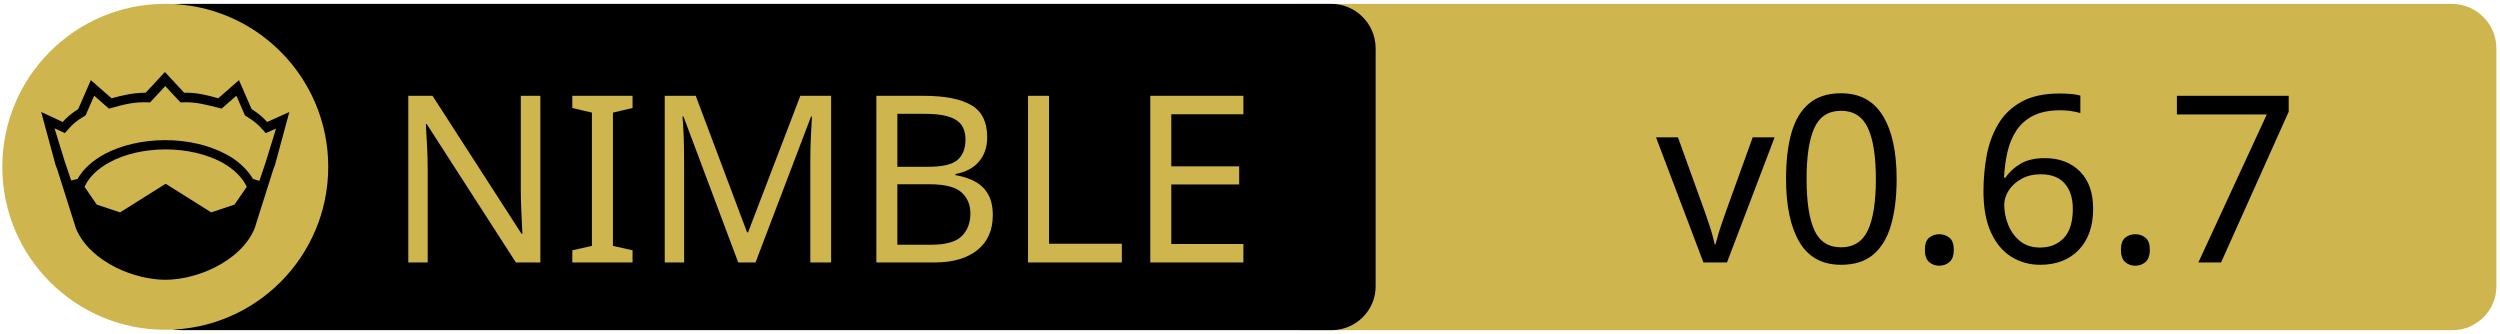
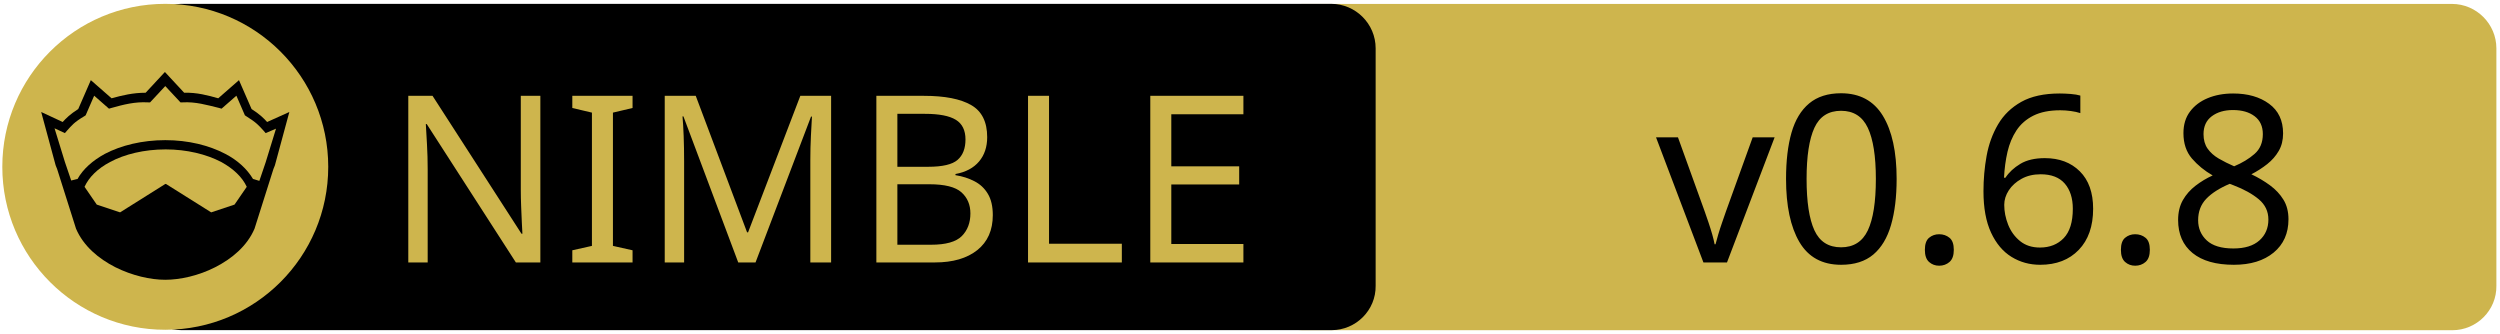
<svg xmlns="http://www.w3.org/2000/svg" xmlns:xlink="http://www.w3.org/1999/xlink" width="675" height="90" xml:space="preserve" version="1.1">
  <a xlink:href="https://github.com/crashappsec/chalk">
    <g>
      <path fill="#CEB54D" id="svg_15" d="m662.123,89.159l-310.5,0c-6.6,0 -12,-5.4 -12,-12l0,-64.1c0,-6.6 5.4,-12 12,-12l310.4,0c6.6,0 12,5.4 12,12l0,64.1c0.1,6.6 -5.3,12 -11.9,12z" />
      <path id="svg_1" d="m359.524,89.139l-310.5,0c-6.6,0 -12,-5.4 -12,-12l0,-64.1c0,-6.6 5.4,-12 12,-12l310.4,0c6.6,0 12,5.4 12,12l0,64.1c0.1,6.6 -5.3,12 -11.9,12z" />
      <rect id="svg_2" fill="none" height="45.9" width="315.3" class="st0" y="24.539" x="60.224" />
      <circle id="svg_4" fill="#CEB54D" r="44" cy="45.039" cx="44.624" class="st1" />
      <g id="XMLID_4_">
        <path id="svg_5" d="m78.124,30.239l-3.9,14.4l-0.4,1l-5.1,16.1c0,0 0,0 0,0c-2,4.7 -6.1,8.1 -10.6,10.4c-4.5,2.3 -9.5,3.4 -13.5,3.4c-4,0 -8.9,-1.1 -13.5,-3.4c-4.5,-2.3 -8.6,-5.7 -10.6,-10.4c0,0 0,0 0,0l-5.1,-16.1l-0.4,-1l-3.9,-14.4l5.8,2.7c0.9,-1 2,-2.1 4.2,-3.5l3.4,-7.8l5.6,4.9c2.9,-0.8 5.8,-1.5 9.2,-1.5l5.2,-5.6l5.2,5.6c3.4,-0.1 6.4,0.7 9.2,1.5l5.6,-4.9l3.4,7.8c2.2,1.4 3.3,2.5 4.2,3.5l6,-2.7z" />
        <g id="XMLID_6_">
          <g id="svg_6">
            <path id="svg_7" fill="#CEB54D" d="m66.624,50.439l-3.3,4.8l-6.3,2.1l-12.1,-7.6c-0.1,-0.1 -0.3,-0.1 -0.4,0l-12.1,7.6l-6.3,-2.1l-3.3,-4.8c1.2,-2.6 3.5,-4.9 6.9,-6.7c3.9,-2.1 9.2,-3.4 15,-3.4c5.7,0 11,1.3 15,3.4c3.3,1.8 5.7,4.1 6.9,6.7z" class="st1" />
          </g>
          <g id="svg_8" />
        </g>
        <g id="XMLID_5_">
          <g id="svg_9">
            <path id="svg_10" fill="#CEB54D" d="m74.524,34.739l-2.8,9.1l-1.7,5l-1.6,-0.5c0,0 -0.1,0 -0.1,0c-1.6,-2.7 -4.2,-5.1 -7.5,-6.8c-4.4,-2.3 -10,-3.7 -16.2,-3.7c-6.2,0 -11.9,1.4 -16.3,3.7c-3.3,1.8 -5.9,4.1 -7.4,6.8c0,0 -0.1,0 -0.1,0l-1.6,0.4l-1.7,-5l-2.8,-9.1l2.8,1.3l0.6,-0.7c1.2,-1.3 1.8,-2.2 4.7,-3.9l0.3,-0.2l2.3,-5.3l4,3.5l0.7,-0.2c3.2,-0.9 6.3,-1.7 9.8,-1.5l0.6,0l4.1,-4.4l4.1,4.4l0.6,0c3.5,-0.2 6.5,0.7 9.8,1.5l0.7,0.2l4,-3.5l2.3,5.3l0.3,0.2c2.9,1.8 3.5,2.6 4.7,3.9l0.6,0.7l2.8,-1.2z" class="st1" />
          </g>
          <g id="svg_11" />
        </g>
      </g>
      <text x="-442" y="-350.021" id="svg_16" font-size="63px" font-family="'PT Sans Caption', 'Tahoma', 'Helvetica Neue Medium', 'PT Sans', sans-serif" fill="#CEB54D" class="st1 st2 st3" transform="matrix(1 0 0 1 546.13 420.879)">NIMBLE</text>
-       <text x="-99.0" y="-350.012" id="svg_17" font-size="63.012px" font-family="'PT Sans Caption', 'Tahoma', 'Helvetica Neue Medium', 'PT Sans', sans-serif" fill="#000000" class="st1 st2 st3" transform="matrix(1 0 0 1 546.13 420.879)">v0.6.7</text>
+       <text x="-99.0" y="-350.012" id="svg_17" font-size="63.012px" font-family="'PT Sans Caption', 'Tahoma', 'Helvetica Neue Medium', 'PT Sans', sans-serif" fill="#000000" class="st1 st2 st3" transform="matrix(1 0 0 1 546.13 420.879)">v0.6.8</text>
    </g>
  </a>
</svg>
